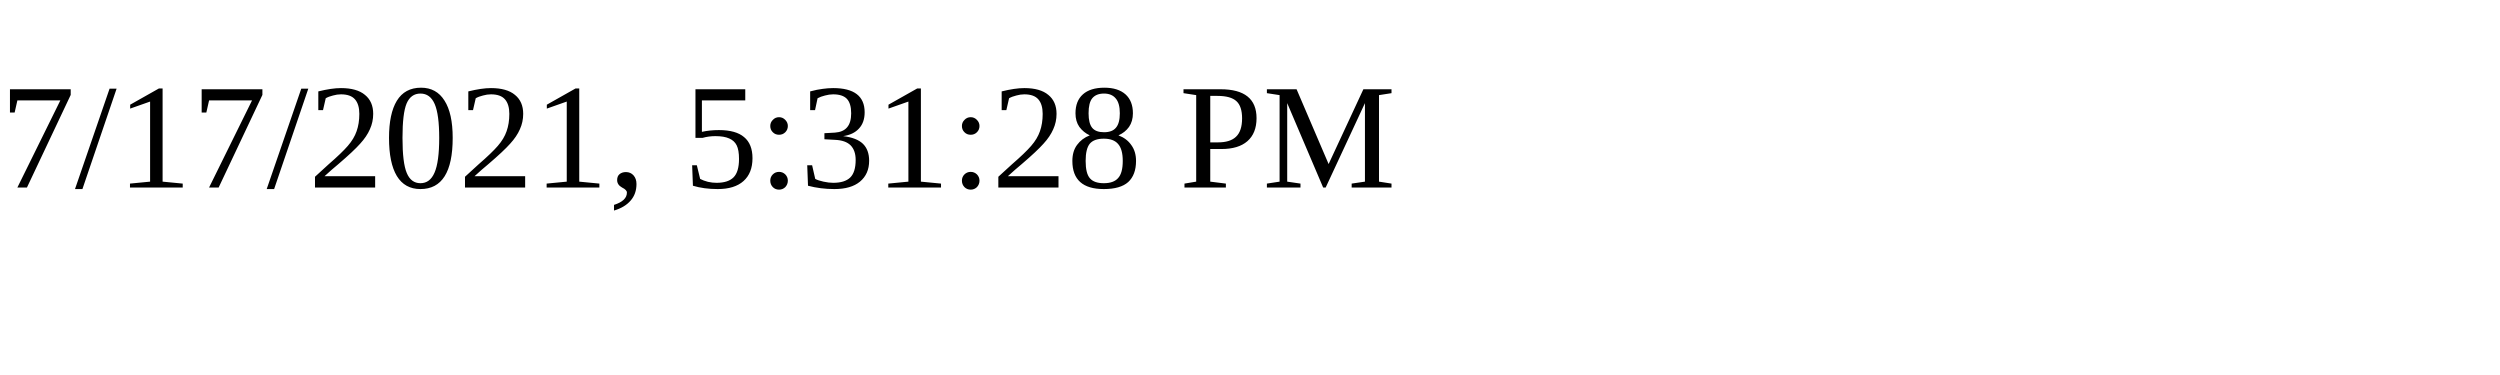
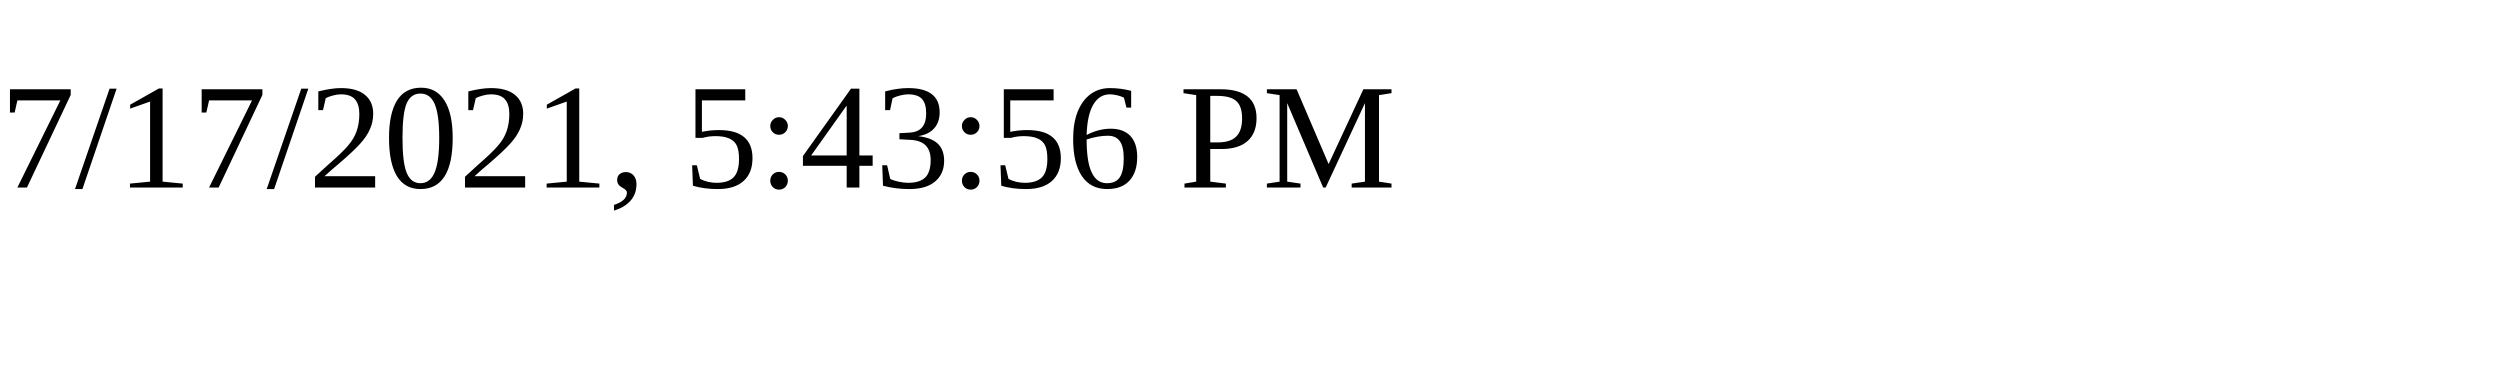
<svg xmlns="http://www.w3.org/2000/svg" height="30" width="200">
-   <text x="0" y="15">7/17/2021, 5:31:28 PM</text>
+   <text x="0" y="15">7/17/2021, 5:43:56 PM</text>
</svg>
